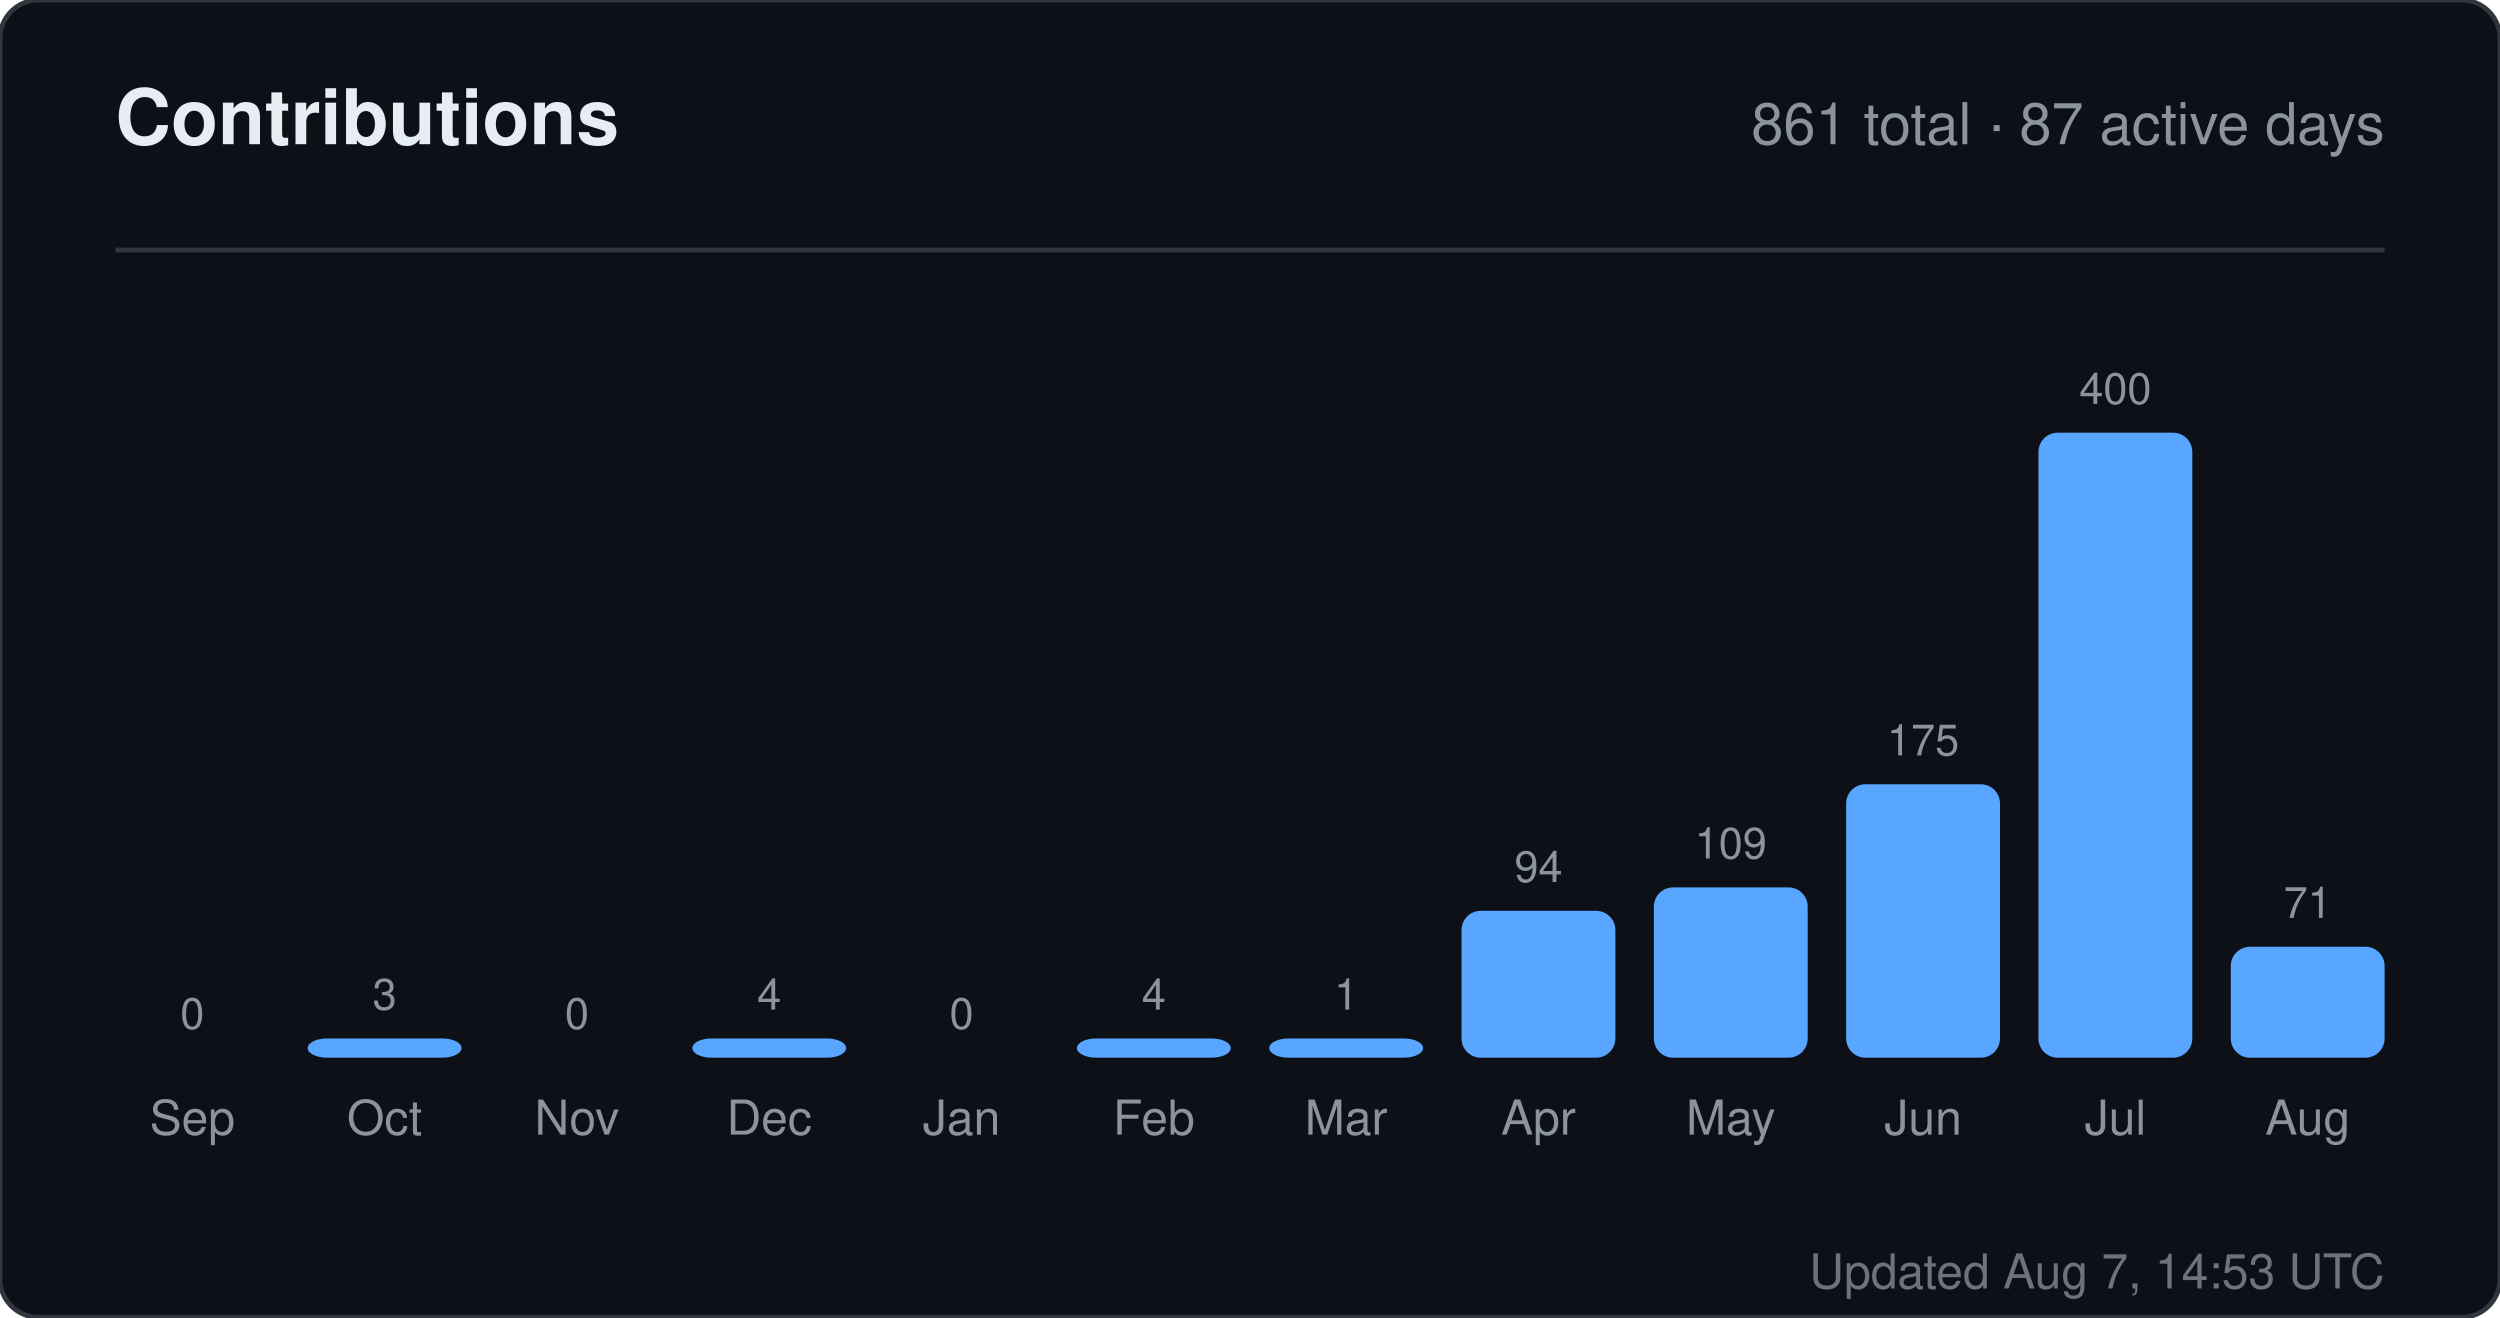
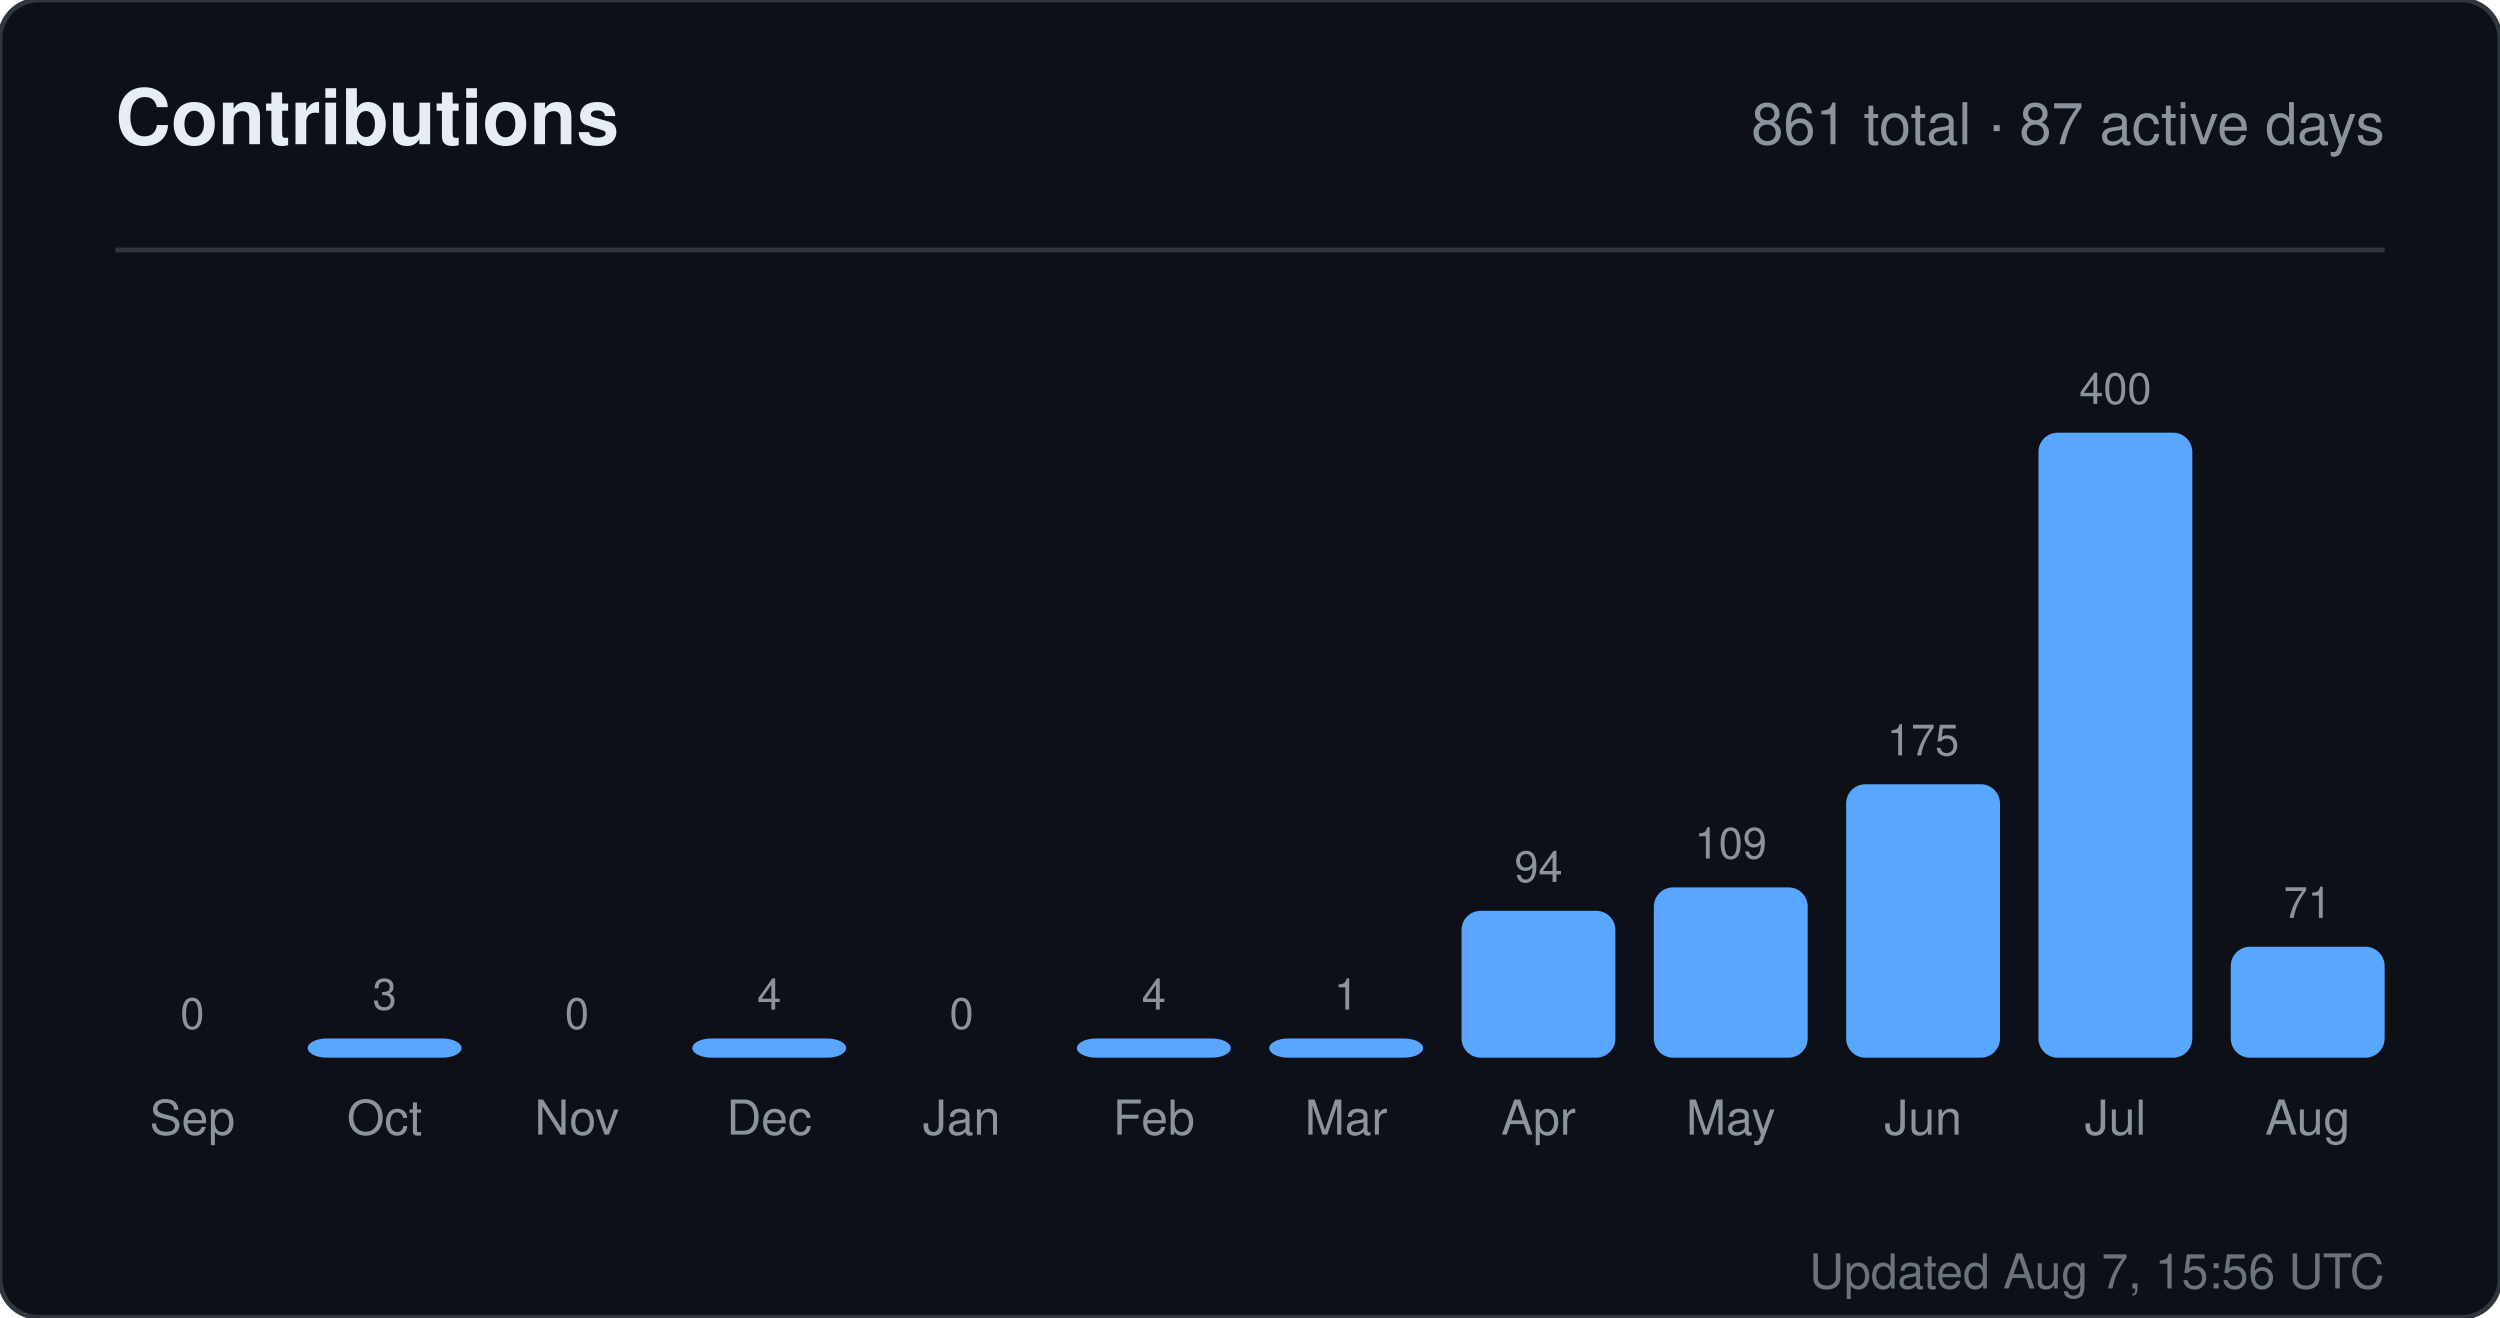
<svg xmlns="http://www.w3.org/2000/svg" width="520" height="274" viewBox="0 0 520 274" role="img" aria-label="Contributions for sandiirawan12">
  <rect width="520" height="274" rx="8" fill="#0d1117" stroke="#30363d" />
  <g font-family="-apple-system, BlinkMacSystemFont, Segoe UI, Helvetica, Arial, sans-serif">
    <text x="24" y="30" fill="#e6edf3" font-size="16" font-weight="700">Contributions</text>
    <text x="496" y="30" fill="#8b949e" font-size="12" text-anchor="end">861 total · 87 active days</text>
    <line x1="24" y1="52" x2="496" y2="52" stroke="#30363d" />
    <text x="40" y="214" fill="#8b949e" font-size="9" text-anchor="middle">0</text>
    <rect x="24" y="220" width="32" height="0" rx="4" fill="#58a6ff" />
    <text x="40" y="236" fill="#8b949e" font-size="10" text-anchor="middle">Sep</text>
    <text x="80" y="210" fill="#8b949e" font-size="9" text-anchor="middle">3</text>
    <rect x="64" y="216" width="32" height="4" rx="4" fill="#58a6ff" />
    <text x="80" y="236" fill="#8b949e" font-size="10" text-anchor="middle">Oct</text>
    <text x="120" y="214" fill="#8b949e" font-size="9" text-anchor="middle">0</text>
    <rect x="104" y="220" width="32" height="0" rx="4" fill="#58a6ff" />
    <text x="120" y="236" fill="#8b949e" font-size="10" text-anchor="middle">Nov</text>
    <text x="160" y="210" fill="#8b949e" font-size="9" text-anchor="middle">4</text>
    <rect x="144" y="216" width="32" height="4" rx="4" fill="#58a6ff" />
    <text x="160" y="236" fill="#8b949e" font-size="10" text-anchor="middle">Dec</text>
    <text x="200" y="214" fill="#8b949e" font-size="9" text-anchor="middle">0</text>
    <rect x="184" y="220" width="32" height="0" rx="4" fill="#58a6ff" />
    <text x="200" y="236" fill="#8b949e" font-size="10" text-anchor="middle">Jan</text>
    <text x="240" y="210" fill="#8b949e" font-size="9" text-anchor="middle">4</text>
    <rect x="224" y="216" width="32" height="4" rx="4" fill="#58a6ff" />
    <text x="240" y="236" fill="#8b949e" font-size="10" text-anchor="middle">Feb</text>
    <text x="280" y="210" fill="#8b949e" font-size="9" text-anchor="middle">1</text>
    <rect x="264" y="216" width="32" height="4" rx="4" fill="#58a6ff" />
    <text x="280" y="236" fill="#8b949e" font-size="10" text-anchor="middle">Mar</text>
    <text x="320" y="183.45" fill="#8b949e" font-size="9" text-anchor="middle">94</text>
    <rect x="304" y="189.45" width="32" height="30.55" rx="4" fill="#58a6ff" />
    <text x="320" y="236" fill="#8b949e" font-size="10" text-anchor="middle">Apr</text>
    <text x="360" y="178.575" fill="#8b949e" font-size="9" text-anchor="middle">109</text>
    <rect x="344" y="184.575" width="32" height="35.425" rx="4" fill="#58a6ff" />
    <text x="360" y="236" fill="#8b949e" font-size="10" text-anchor="middle">May</text>
    <text x="400" y="157.125" fill="#8b949e" font-size="9" text-anchor="middle">175</text>
    <rect x="384" y="163.125" width="32" height="56.875" rx="4" fill="#58a6ff" />
    <text x="400" y="236" fill="#8b949e" font-size="10" text-anchor="middle">Jun</text>
    <text x="440" y="84" fill="#8b949e" font-size="9" text-anchor="middle">400</text>
    <rect x="424" y="90" width="32" height="130" rx="4" fill="#58a6ff" />
    <text x="440" y="236" fill="#8b949e" font-size="10" text-anchor="middle">Jul</text>
    <text x="480" y="190.925" fill="#8b949e" font-size="9" text-anchor="middle">71</text>
    <rect x="464" y="196.925" width="32" height="23.075" rx="4" fill="#58a6ff" />
    <text x="480" y="236" fill="#8b949e" font-size="10" text-anchor="middle">Aug</text>
-     <text x="496" y="268" fill="#8b949e" font-size="10" text-anchor="end" opacity="0.75">Updated Aug 7, 14:53 UTC</text>
+     <text x="496" y="268" fill="#8b949e" font-size="10" text-anchor="end" opacity="0.75">Updated Aug 7, 15:56 UTC</text>
  </g>
</svg>
